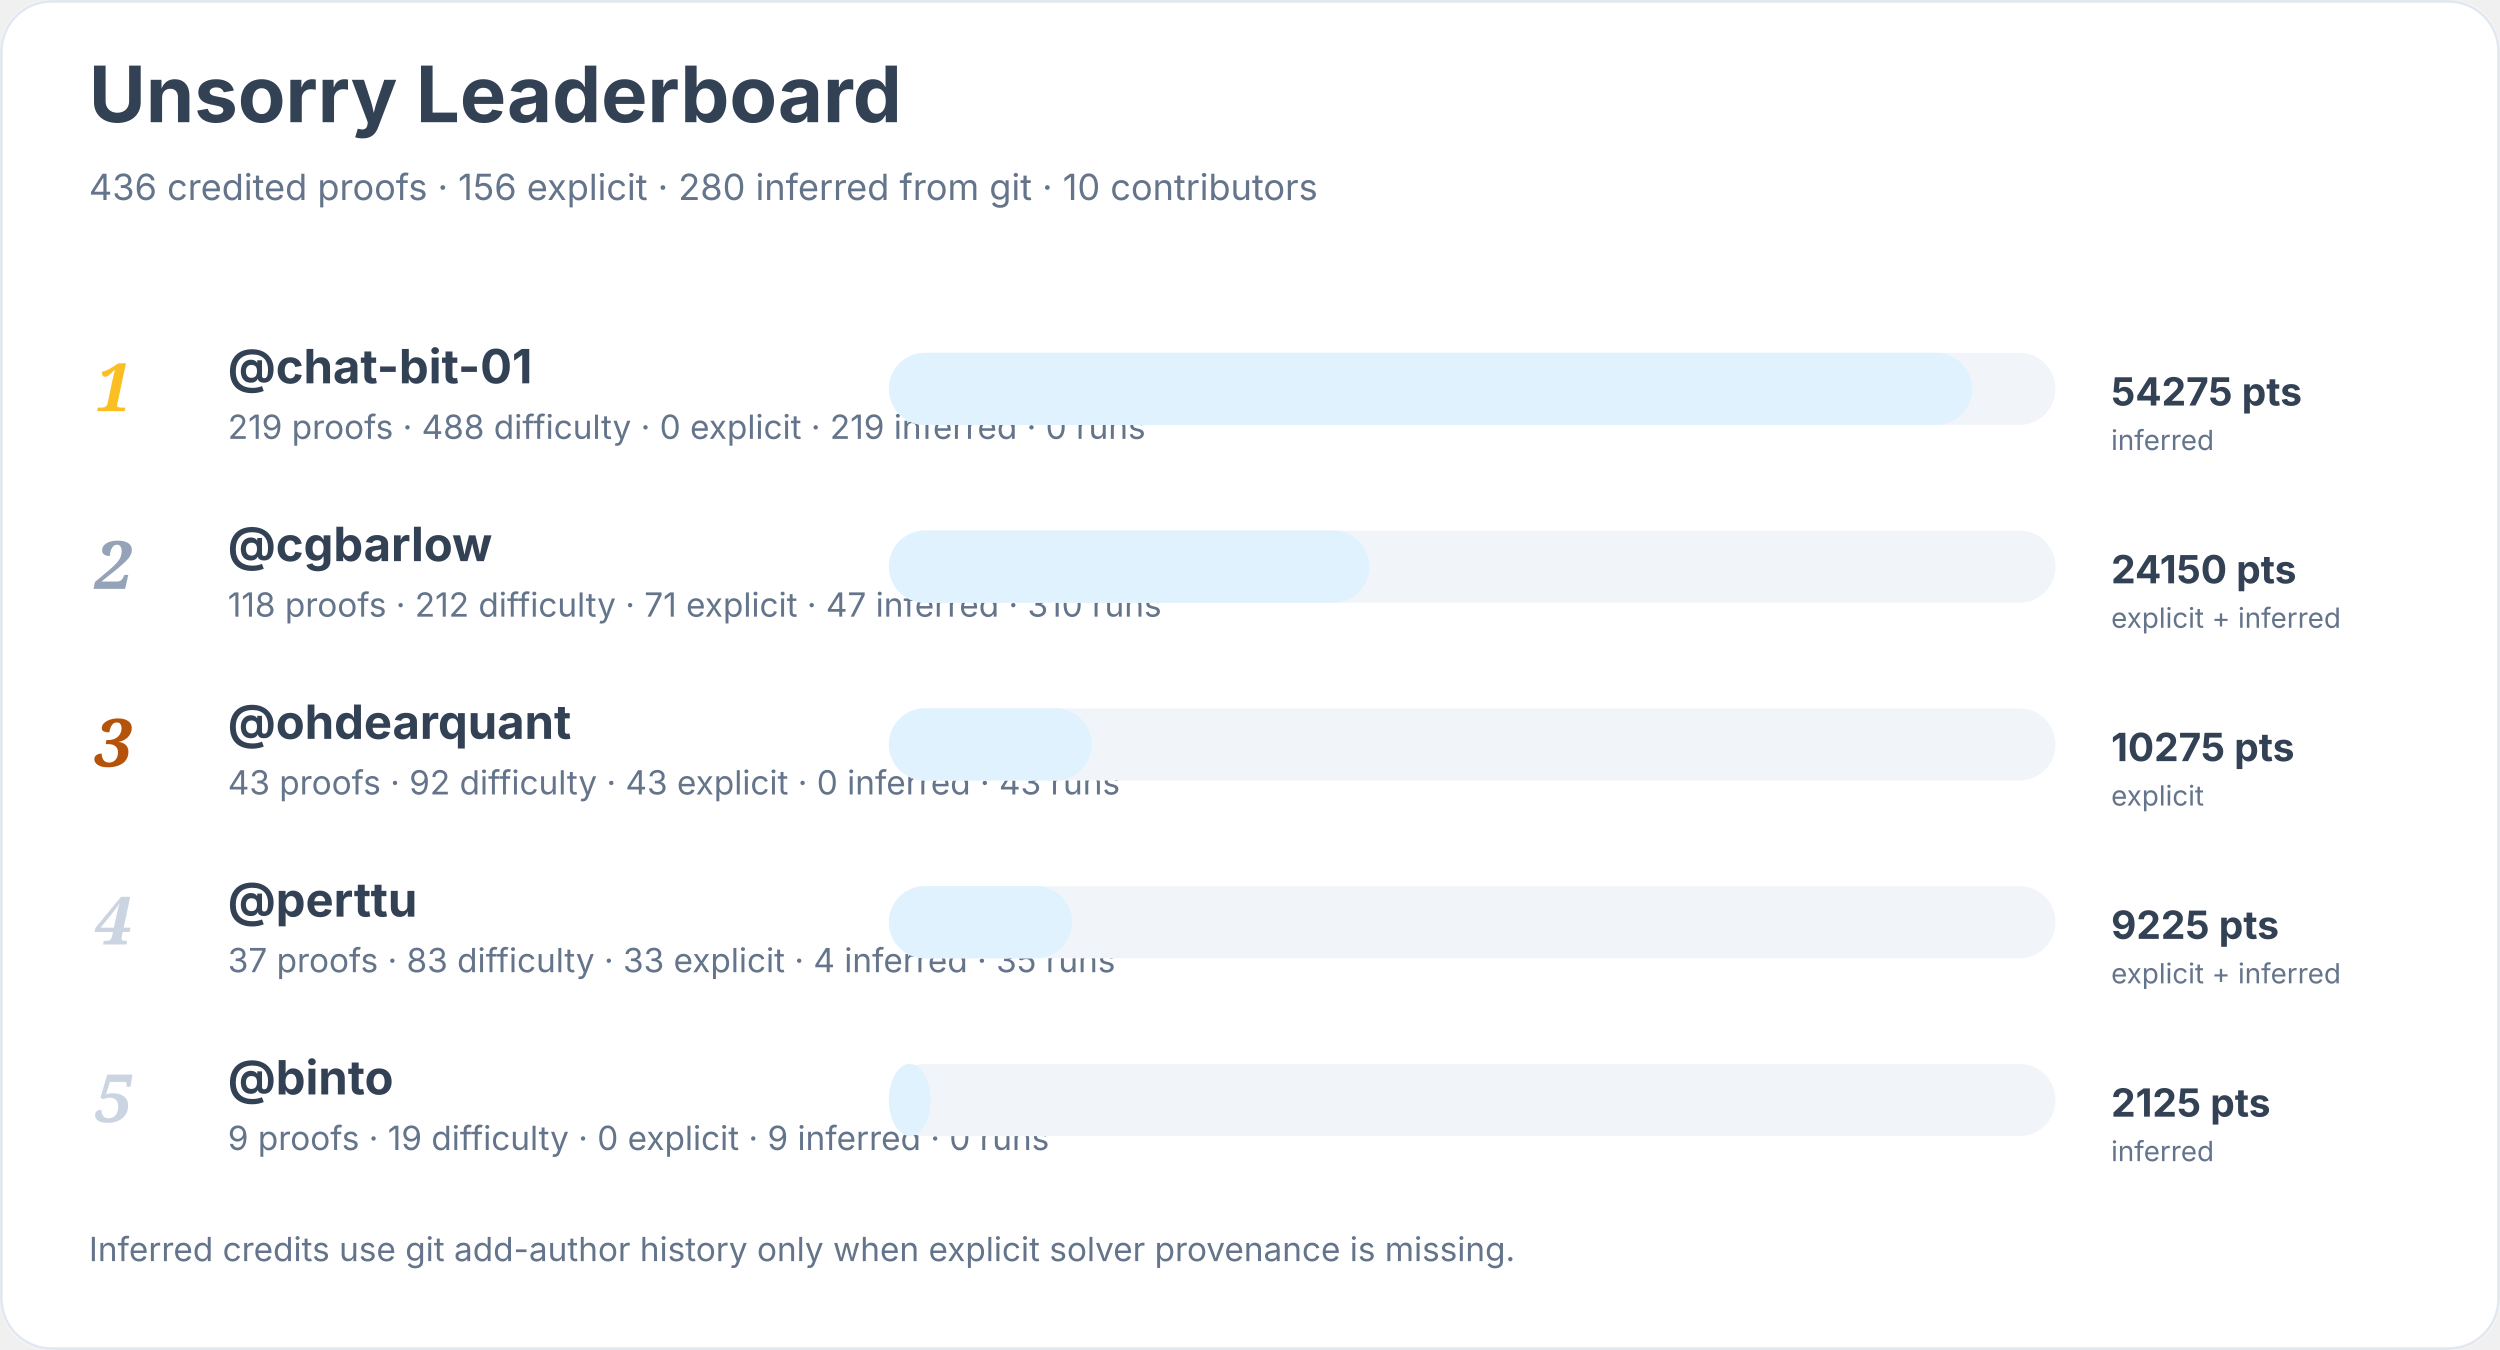
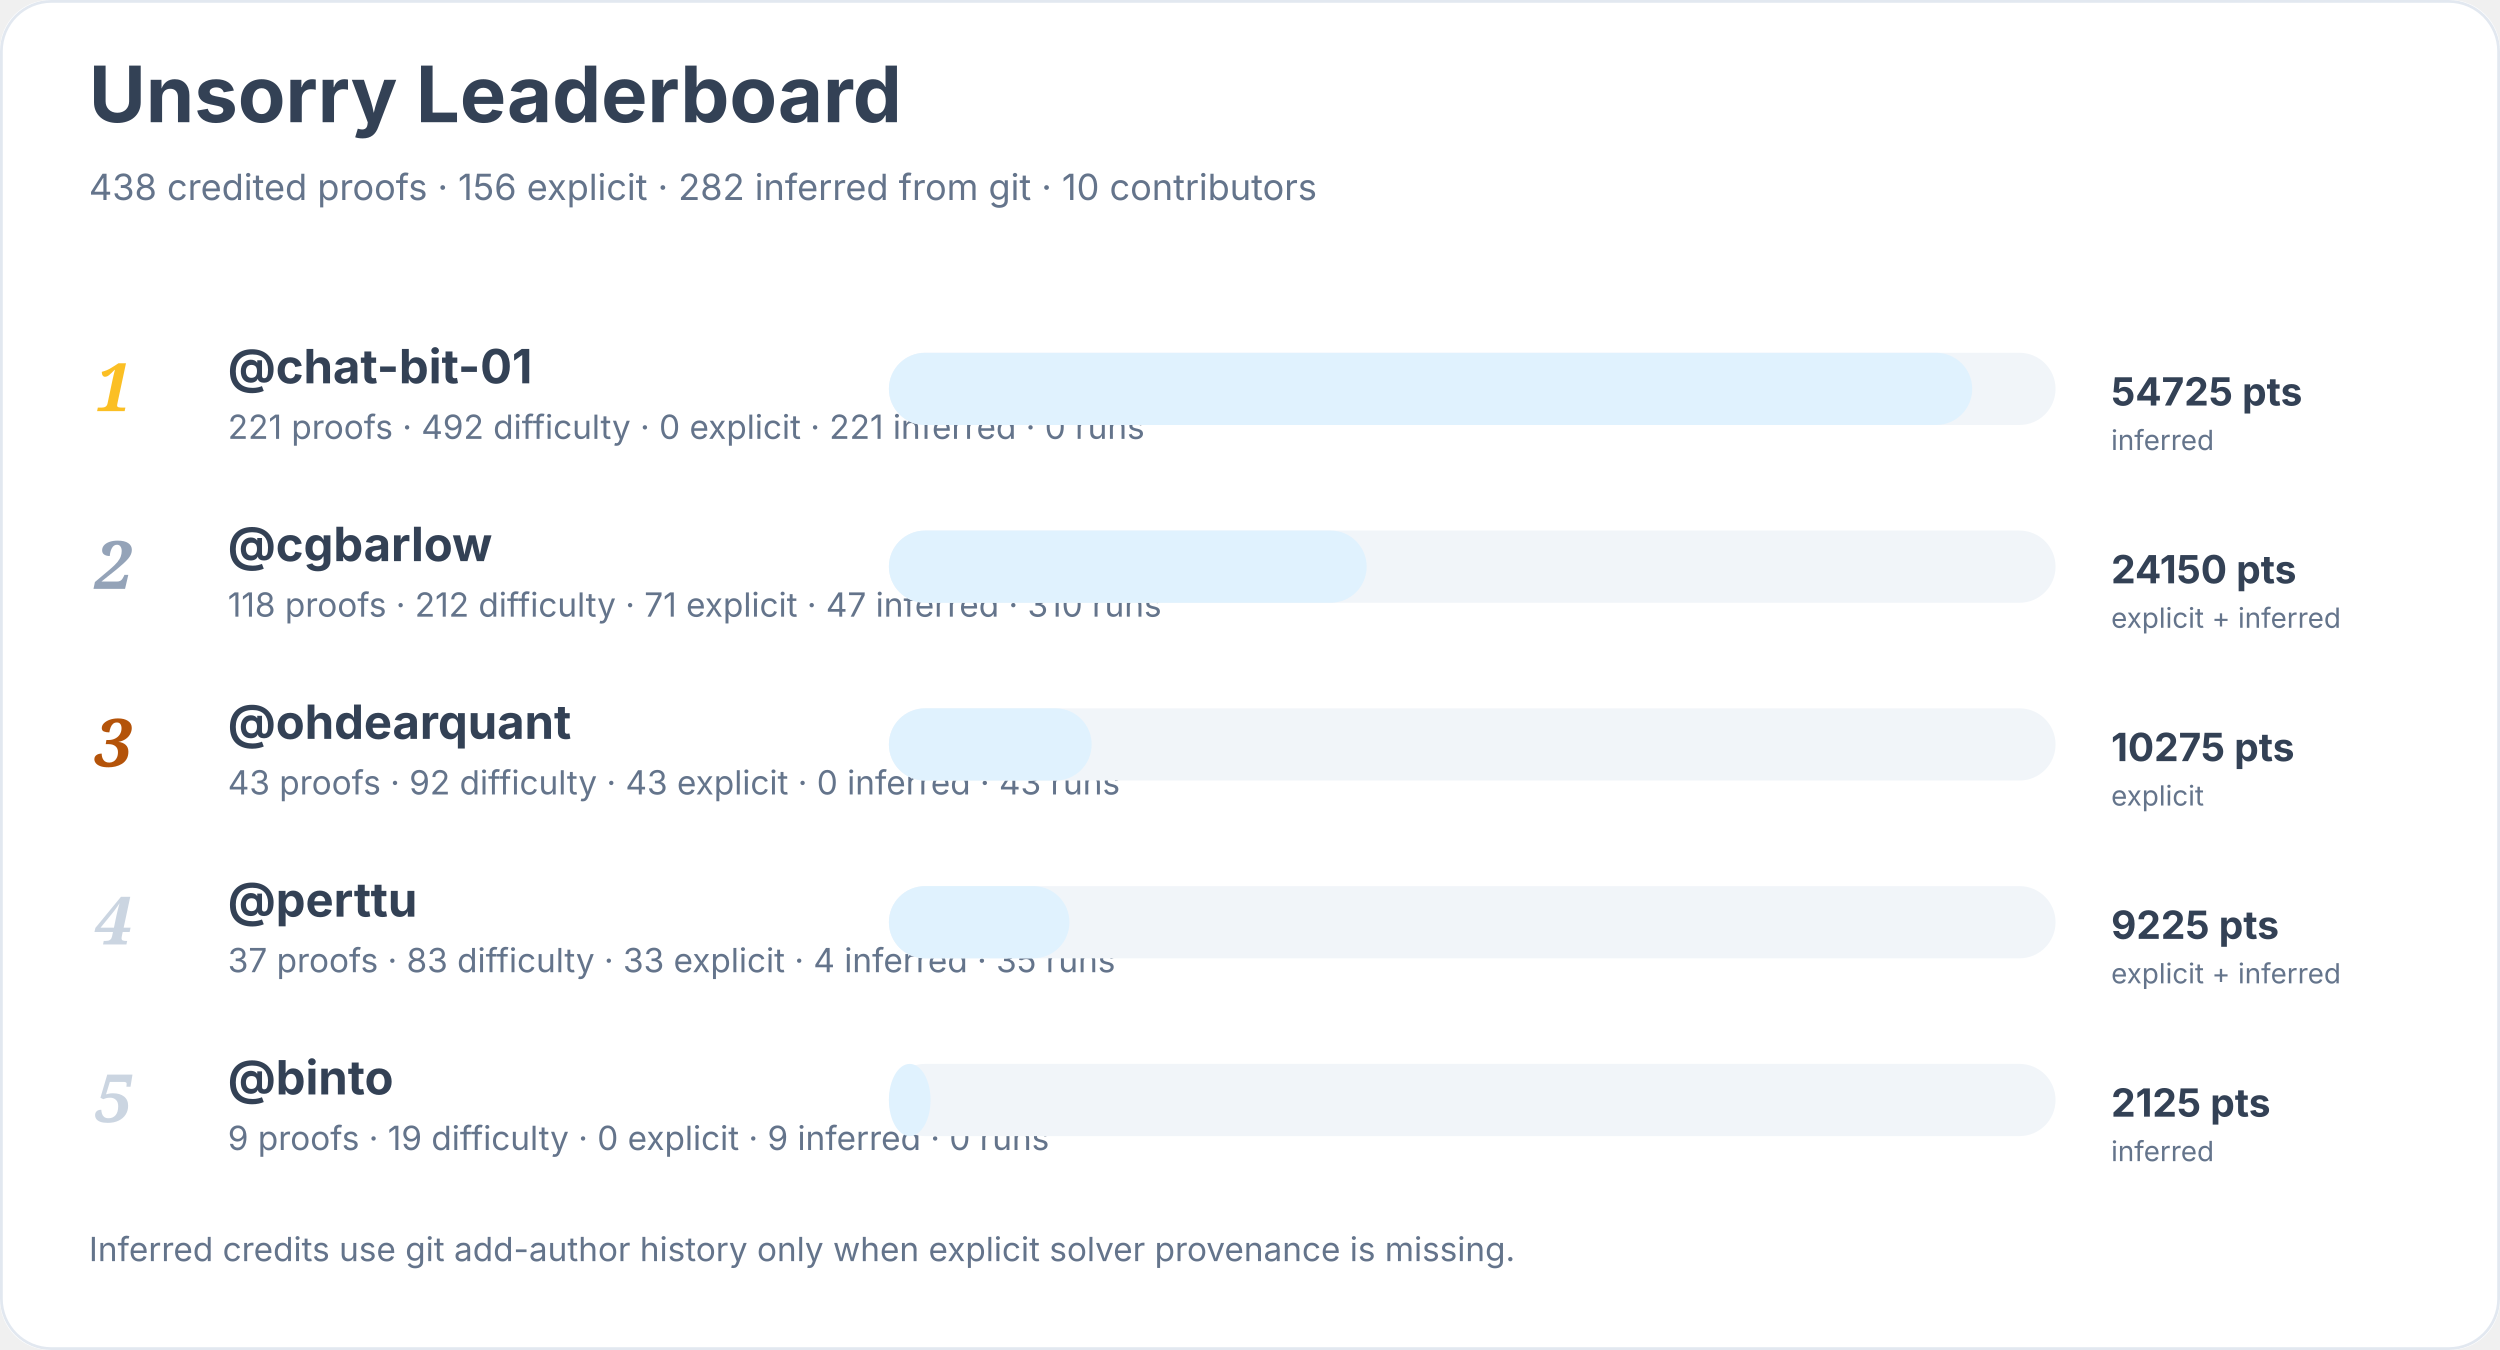
<svg xmlns="http://www.w3.org/2000/svg" width="900" height="486" viewBox="0 0 900 486" role="img" aria-labelledby="title desc">
  <rect width="900" height="100%" rx="18" fill="#ffffff" />
  <rect x="0.5" y="0.5" width="899" height="485" rx="18" fill="none" stroke="#e2e8f0" />
  <text x="32" y="44" font-family="Inter, system-ui, sans-serif" font-size="28" font-weight="700" fill="#334155">Unsorry Leaderboard</text>
-   <text x="32" y="72" font-family="Inter, system-ui, sans-serif" font-size="13" fill="#64748b">436 credited proofs · 156 explicit · 280 inferred from git · 10 contributors</text>
+   <text x="32" y="72" font-family="Inter, system-ui, sans-serif" font-size="13" fill="#64748b">438 credited proofs · 156 explicit · 282 inferred from git · 10 contributors</text>
  <text x="34" y="148" font-family="Georgia, serif" font-size="24" font-style="italic" font-weight="700" fill="#fbbf24">1</text>
  <a href="https://github.com/chat-bit-01">
    <text x="82" y="138" font-family="Inter, system-ui, sans-serif" font-size="17" font-weight="650" fill="#334155">@chat-bit-01</text>
  </a>
-   <text x="82" y="158" font-family="Inter, system-ui, sans-serif" font-size="12" fill="#64748b">219 proofs · 488 difficulty · 0 explicit · 219 inferred · 0 runs</text>
+   <text x="82" y="158" font-family="Inter, system-ui, sans-serif" font-size="12" fill="#64748b">221 proofs · 492 difficulty · 0 explicit · 221 inferred · 0 runs</text>
  <rect x="320" y="127" width="420" height="26" rx="13" fill="#f1f5f9" />
  <rect x="320" y="127" width="390" height="26" rx="13" fill="#e0f2fe" />
-   <text x="760" y="146" font-family="Inter, system-ui, sans-serif" font-size="14" font-weight="700" fill="#334155">54275 pts</text>
+   <text x="760" y="146" font-family="Inter, system-ui, sans-serif" font-size="14" font-weight="700" fill="#334155">54725 pts</text>
  <text x="760" y="162" font-family="Inter, system-ui, sans-serif" font-size="10" fill="#64748b">inferred</text>
  <text x="34" y="212" font-family="Georgia, serif" font-size="24" font-style="italic" font-weight="700" fill="#94a3b8">2</text>
  <a href="https://github.com/cgbarlow">
    <text x="82" y="202" font-family="Inter, system-ui, sans-serif" font-size="17" font-weight="650" fill="#334155">@cgbarlow</text>
  </a>
  <text x="82" y="222" font-family="Inter, system-ui, sans-serif" font-size="12" fill="#64748b">118 proofs · 212 difficulty · 71 explicit · 47 inferred · 310 runs</text>
  <rect x="320" y="191" width="420" height="26" rx="13" fill="#f1f5f9" />
-   <rect x="320" y="191" width="173" height="26" rx="13" fill="#e0f2fe" />
+   <rect x="320" y="191" width="172" height="26" rx="13" fill="#e0f2fe" />
  <text x="760" y="210" font-family="Inter, system-ui, sans-serif" font-size="14" font-weight="700" fill="#334155">24150 pts</text>
  <text x="760" y="226" font-family="Inter, system-ui, sans-serif" font-size="10" fill="#64748b">explicit + inferred</text>
  <text x="34" y="276" font-family="Georgia, serif" font-size="24" font-style="italic" font-weight="700" fill="#b45309">3</text>
  <a href="https://github.com/ohdearquant">
    <text x="82" y="266" font-family="Inter, system-ui, sans-serif" font-size="17" font-weight="650" fill="#334155">@ohdearquant</text>
  </a>
  <text x="82" y="286" font-family="Inter, system-ui, sans-serif" font-size="12" fill="#64748b">43 proofs · 92 difficulty · 43 explicit · 0 inferred · 43 runs</text>
  <rect x="320" y="255" width="420" height="26" rx="13" fill="#f1f5f9" />
  <rect x="320" y="255" width="73" height="26" rx="13" fill="#e0f2fe" />
  <text x="760" y="274" font-family="Inter, system-ui, sans-serif" font-size="14" font-weight="700" fill="#334155">10275 pts</text>
  <text x="760" y="290" font-family="Inter, system-ui, sans-serif" font-size="10" fill="#64748b">explicit</text>
  <text x="34" y="340" font-family="Georgia, serif" font-size="24" font-style="italic" font-weight="700" fill="#cbd5e1">4</text>
  <a href="https://github.com/perttu">
    <text x="82" y="330" font-family="Inter, system-ui, sans-serif" font-size="17" font-weight="650" fill="#334155">@perttu</text>
  </a>
  <text x="82" y="350" font-family="Inter, system-ui, sans-serif" font-size="12" fill="#64748b">37 proofs · 83 difficulty · 33 explicit · 4 inferred · 35 runs</text>
  <rect x="320" y="319" width="420" height="26" rx="13" fill="#f1f5f9" />
-   <rect x="320" y="319" width="66" height="26" rx="13" fill="#e0f2fe" />
+   <rect x="320" y="319" width="65" height="26" rx="13" fill="#e0f2fe" />
  <text x="760" y="338" font-family="Inter, system-ui, sans-serif" font-size="14" font-weight="700" fill="#334155">9225 pts</text>
  <text x="760" y="354" font-family="Inter, system-ui, sans-serif" font-size="10" fill="#64748b">explicit + inferred</text>
  <text x="34" y="404" font-family="Georgia, serif" font-size="24" font-style="italic" font-weight="700" fill="#cbd5e1">5</text>
  <a href="https://github.com/binto">
    <text x="82" y="394" font-family="Inter, system-ui, sans-serif" font-size="17" font-weight="650" fill="#334155">@binto</text>
  </a>
  <text x="82" y="414" font-family="Inter, system-ui, sans-serif" font-size="12" fill="#64748b">9 proofs · 19 difficulty · 0 explicit · 9 inferred · 0 runs</text>
  <rect x="320" y="383" width="420" height="26" rx="13" fill="#f1f5f9" />
  <rect x="320" y="383" width="15" height="26" rx="13" fill="#e0f2fe" />
  <text x="760" y="402" font-family="Inter, system-ui, sans-serif" font-size="14" font-weight="700" fill="#334155">2125 pts</text>
  <text x="760" y="418" font-family="Inter, system-ui, sans-serif" font-size="10" fill="#64748b">inferred</text>
  <text x="32" y="454" font-family="Inter, system-ui, sans-serif" font-size="12" fill="#64748b">Inferred credits use git add-author history only when explicit solver provenance is missing.</text>
</svg>
